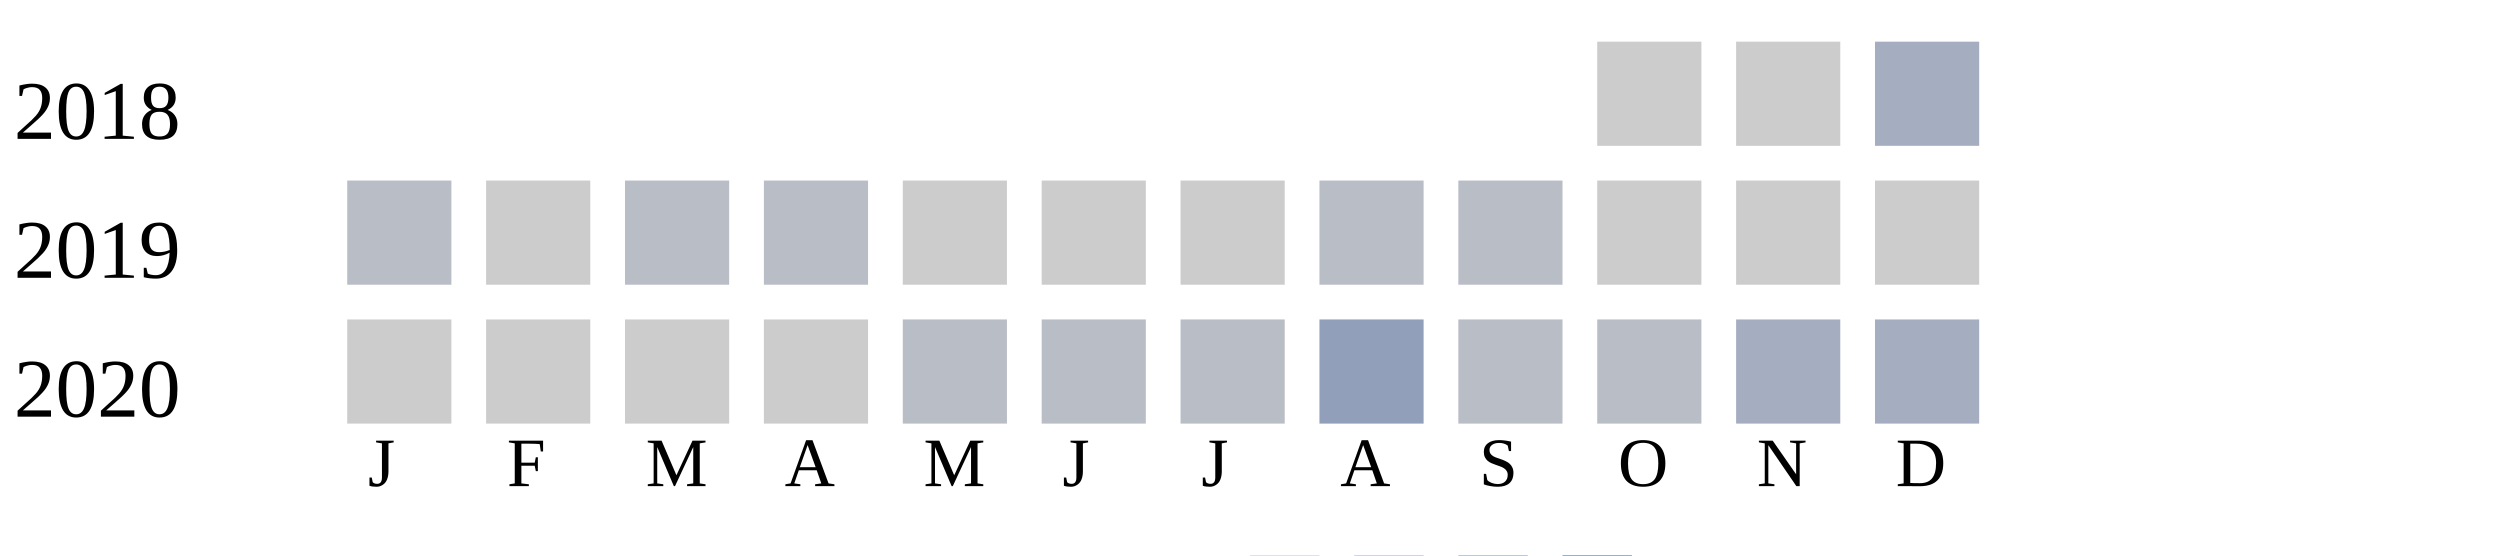
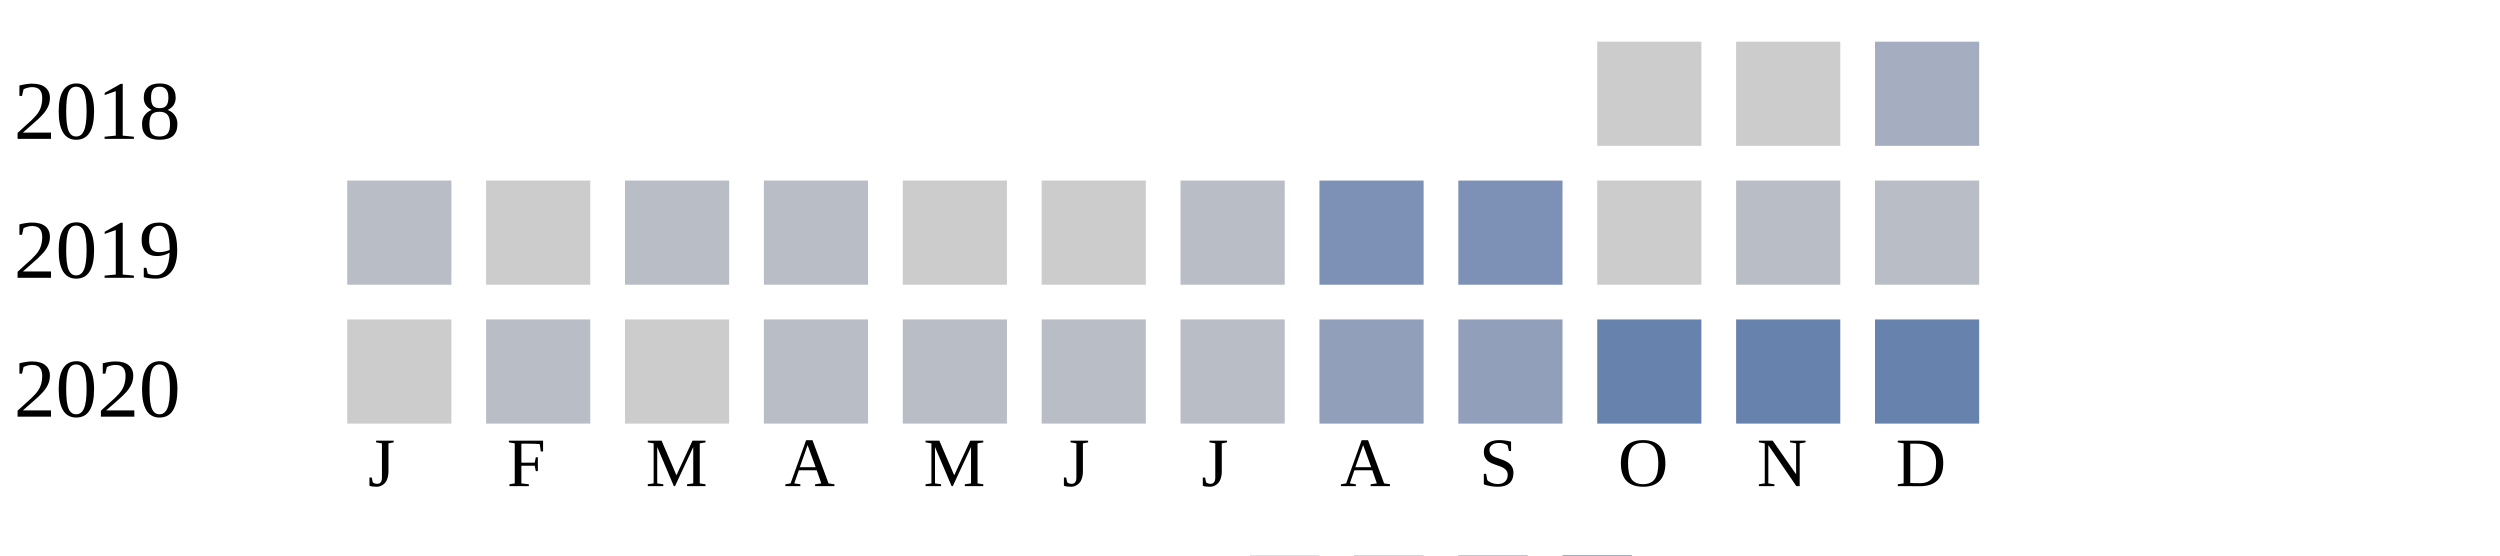
<svg xmlns="http://www.w3.org/2000/svg" width="360" height="80">
  <g transform="translate(0 0)">
    <text x="2" y="20">2018</text>
    <rect x="230" y="6" width="15" height="15" fill="#cccccc" />
    <rect x="250" y="6" width="15" height="15" fill="#cccccc" />
    <rect x="270" y="6" width="15" height="15" fill="#a5aec0" />
  </g>
  <g transform="translate(0 20)">
    <text x="2" y="20">2019</text>
    <rect x="50" y="6" width="15" height="15" fill="#b9bdc6" />
    <rect x="70" y="6" width="15" height="15" fill="#cccccc" />
    <rect x="90" y="6" width="15" height="15" fill="#b9bdc6" />
    <rect x="110" y="6" width="15" height="15" fill="#b9bdc6" />
    <rect x="130" y="6" width="15" height="15" fill="#cccccc" />
    <rect x="150" y="6" width="15" height="15" fill="#cccccc" />
-     <rect x="170" y="6" width="15" height="15" fill="#cccccc" />
-     <rect x="190" y="6" width="15" height="15" fill="#b9bdc6" />
-     <rect x="210" y="6" width="15" height="15" fill="#b9bdc6" />
+     <rect x="170" y="6" width="15" height="15" fill="#b9bdc6" />
+     <rect x="190" y="6" width="15" height="15" fill="#7d90b5" />
+     <rect x="210" y="6" width="15" height="15" fill="#7d90b5" />
    <rect x="230" y="6" width="15" height="15" fill="#cccccc" />
-     <rect x="250" y="6" width="15" height="15" fill="#cccccc" />
-     <rect x="270" y="6" width="15" height="15" fill="#cccccc" />
+     <rect x="250" y="6" width="15" height="15" fill="#b9bdc6" />
+     <rect x="270" y="6" width="15" height="15" fill="#b9bdc6" />
  </g>
  <g transform="translate(0 40)">
    <text x="2" y="20">2020</text>
    <rect x="50" y="6" width="15" height="15" fill="#cccccc" />
-     <rect x="70" y="6" width="15" height="15" fill="#cccccc" />
+     <rect x="70" y="6" width="15" height="15" fill="#b9bdc6" />
    <rect x="90" y="6" width="15" height="15" fill="#cccccc" />
-     <rect x="110" y="6" width="15" height="15" fill="#cccccc" />
+     <rect x="110" y="6" width="15" height="15" fill="#b9bdc6" />
    <rect x="130" y="6" width="15" height="15" fill="#b9bdc6" />
    <rect x="150" y="6" width="15" height="15" fill="#b9bdc6" />
    <rect x="170" y="6" width="15" height="15" fill="#b9bdc6" />
    <rect x="190" y="6" width="15" height="15" fill="#919fba" />
-     <rect x="210" y="6" width="15" height="15" fill="#b9bdc6" />
-     <rect x="230" y="6" width="15" height="15" fill="#b9bdc6" />
-     <rect x="250" y="6" width="15" height="15" fill="#a5aec0" />
-     <rect x="270" y="6" width="15" height="15" fill="#a5aec0" />
+     <rect x="210" y="6" width="15" height="15" fill="#919fba" />
+     <rect x="230" y="6" width="15" height="15" fill="#6882ae" />
+     <rect x="250" y="6" width="15" height="15" fill="#6882ae" />
+     <rect x="270" y="6" width="15" height="15" fill="#6882ae" />
  </g>
  <text style="font-size: 10px; text-align: center" x="53" y="70">J</text>
  <text style="font-size: 10px; text-align: center" x="73" y="70">F</text>
  <text style="font-size: 10px; text-align: center" x="93" y="70">M</text>
  <text style="font-size: 10px; text-align: center" x="113" y="70">A</text>
  <text style="font-size: 10px; text-align: center" x="133" y="70">M</text>
  <text style="font-size: 10px; text-align: center" x="153" y="70">J</text>
  <text style="font-size: 10px; text-align: center" x="173" y="70">J</text>
  <text style="font-size: 10px; text-align: center" x="193" y="70">A</text>
  <text style="font-size: 10px; text-align: center" x="213" y="70">S</text>
  <text style="font-size: 10px; text-align: center" x="233" y="70">O</text>
  <text style="font-size: 10px; text-align: center" x="253" y="70">N</text>
  <text style="font-size: 10px; text-align: center" x="273" y="70">D</text>
  <text style="font-size: 10px;" x="155" y="89">Less</text>
  <rect fill="#b9bdc6" width="10" height="10" x="180" y="80" />
  <rect fill="#919fba" width="10" height="10" x="195" y="80" />
  <rect fill="#6882ae" width="10" height="10" x="210" y="80" />
  <rect fill="#005a9c" width="10" height="10" x="225" y="80" />
  <text x="240" y="89" style="font-size: 10px;">More</text>
</svg>
